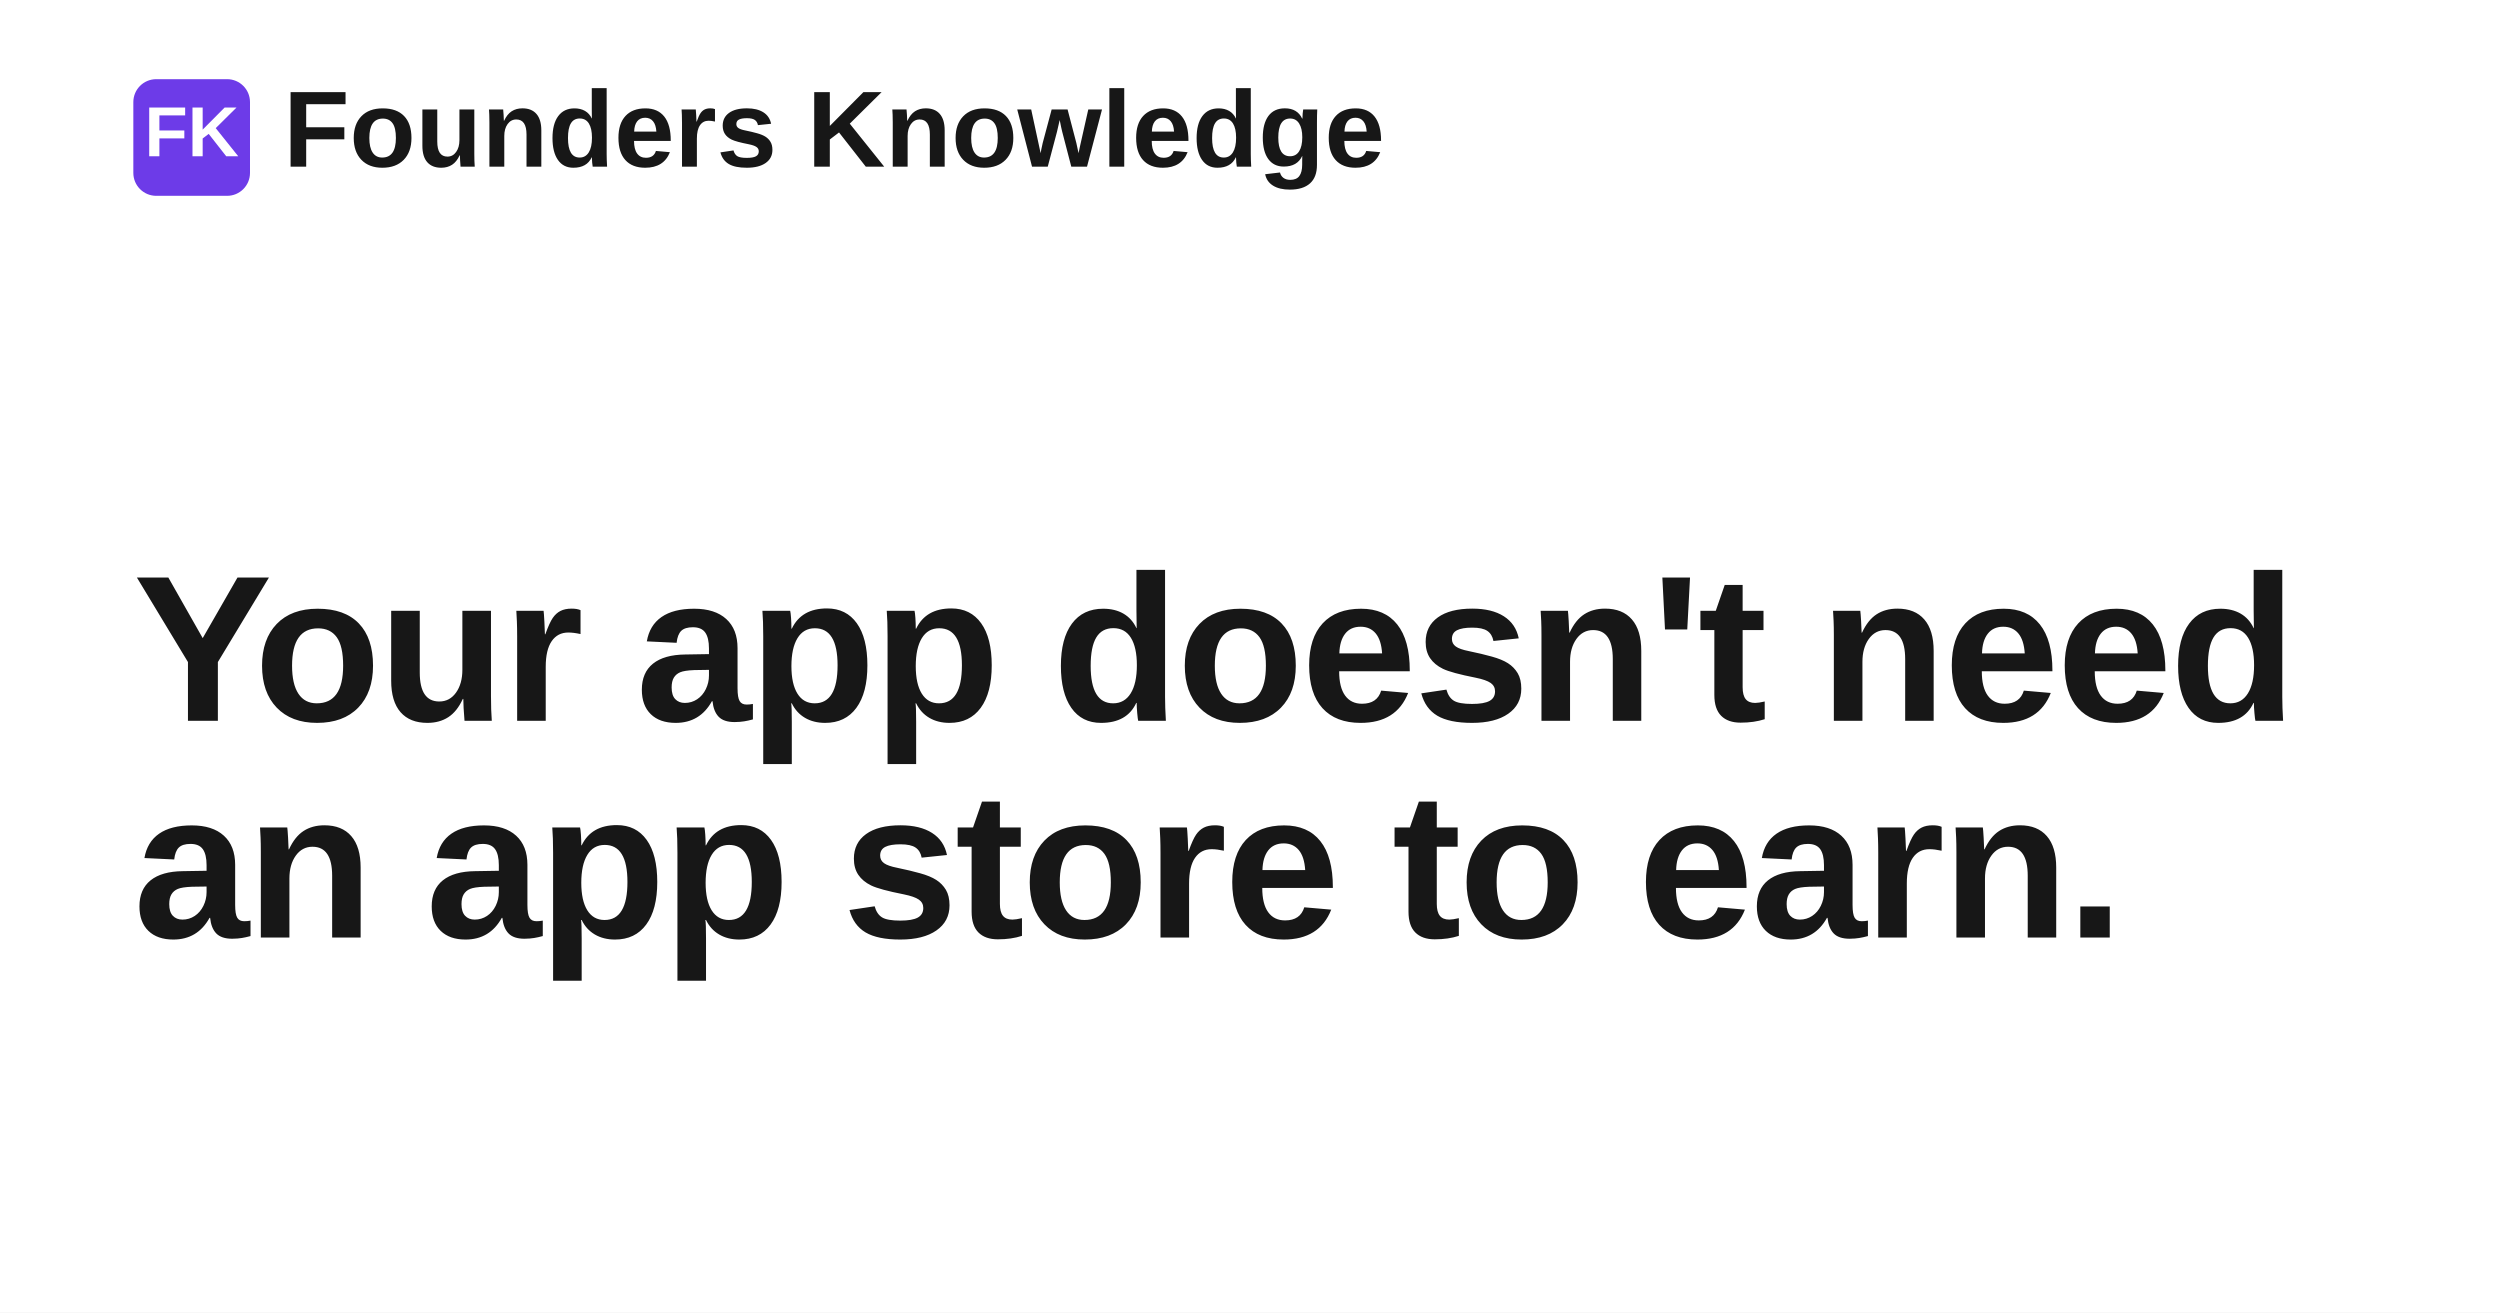
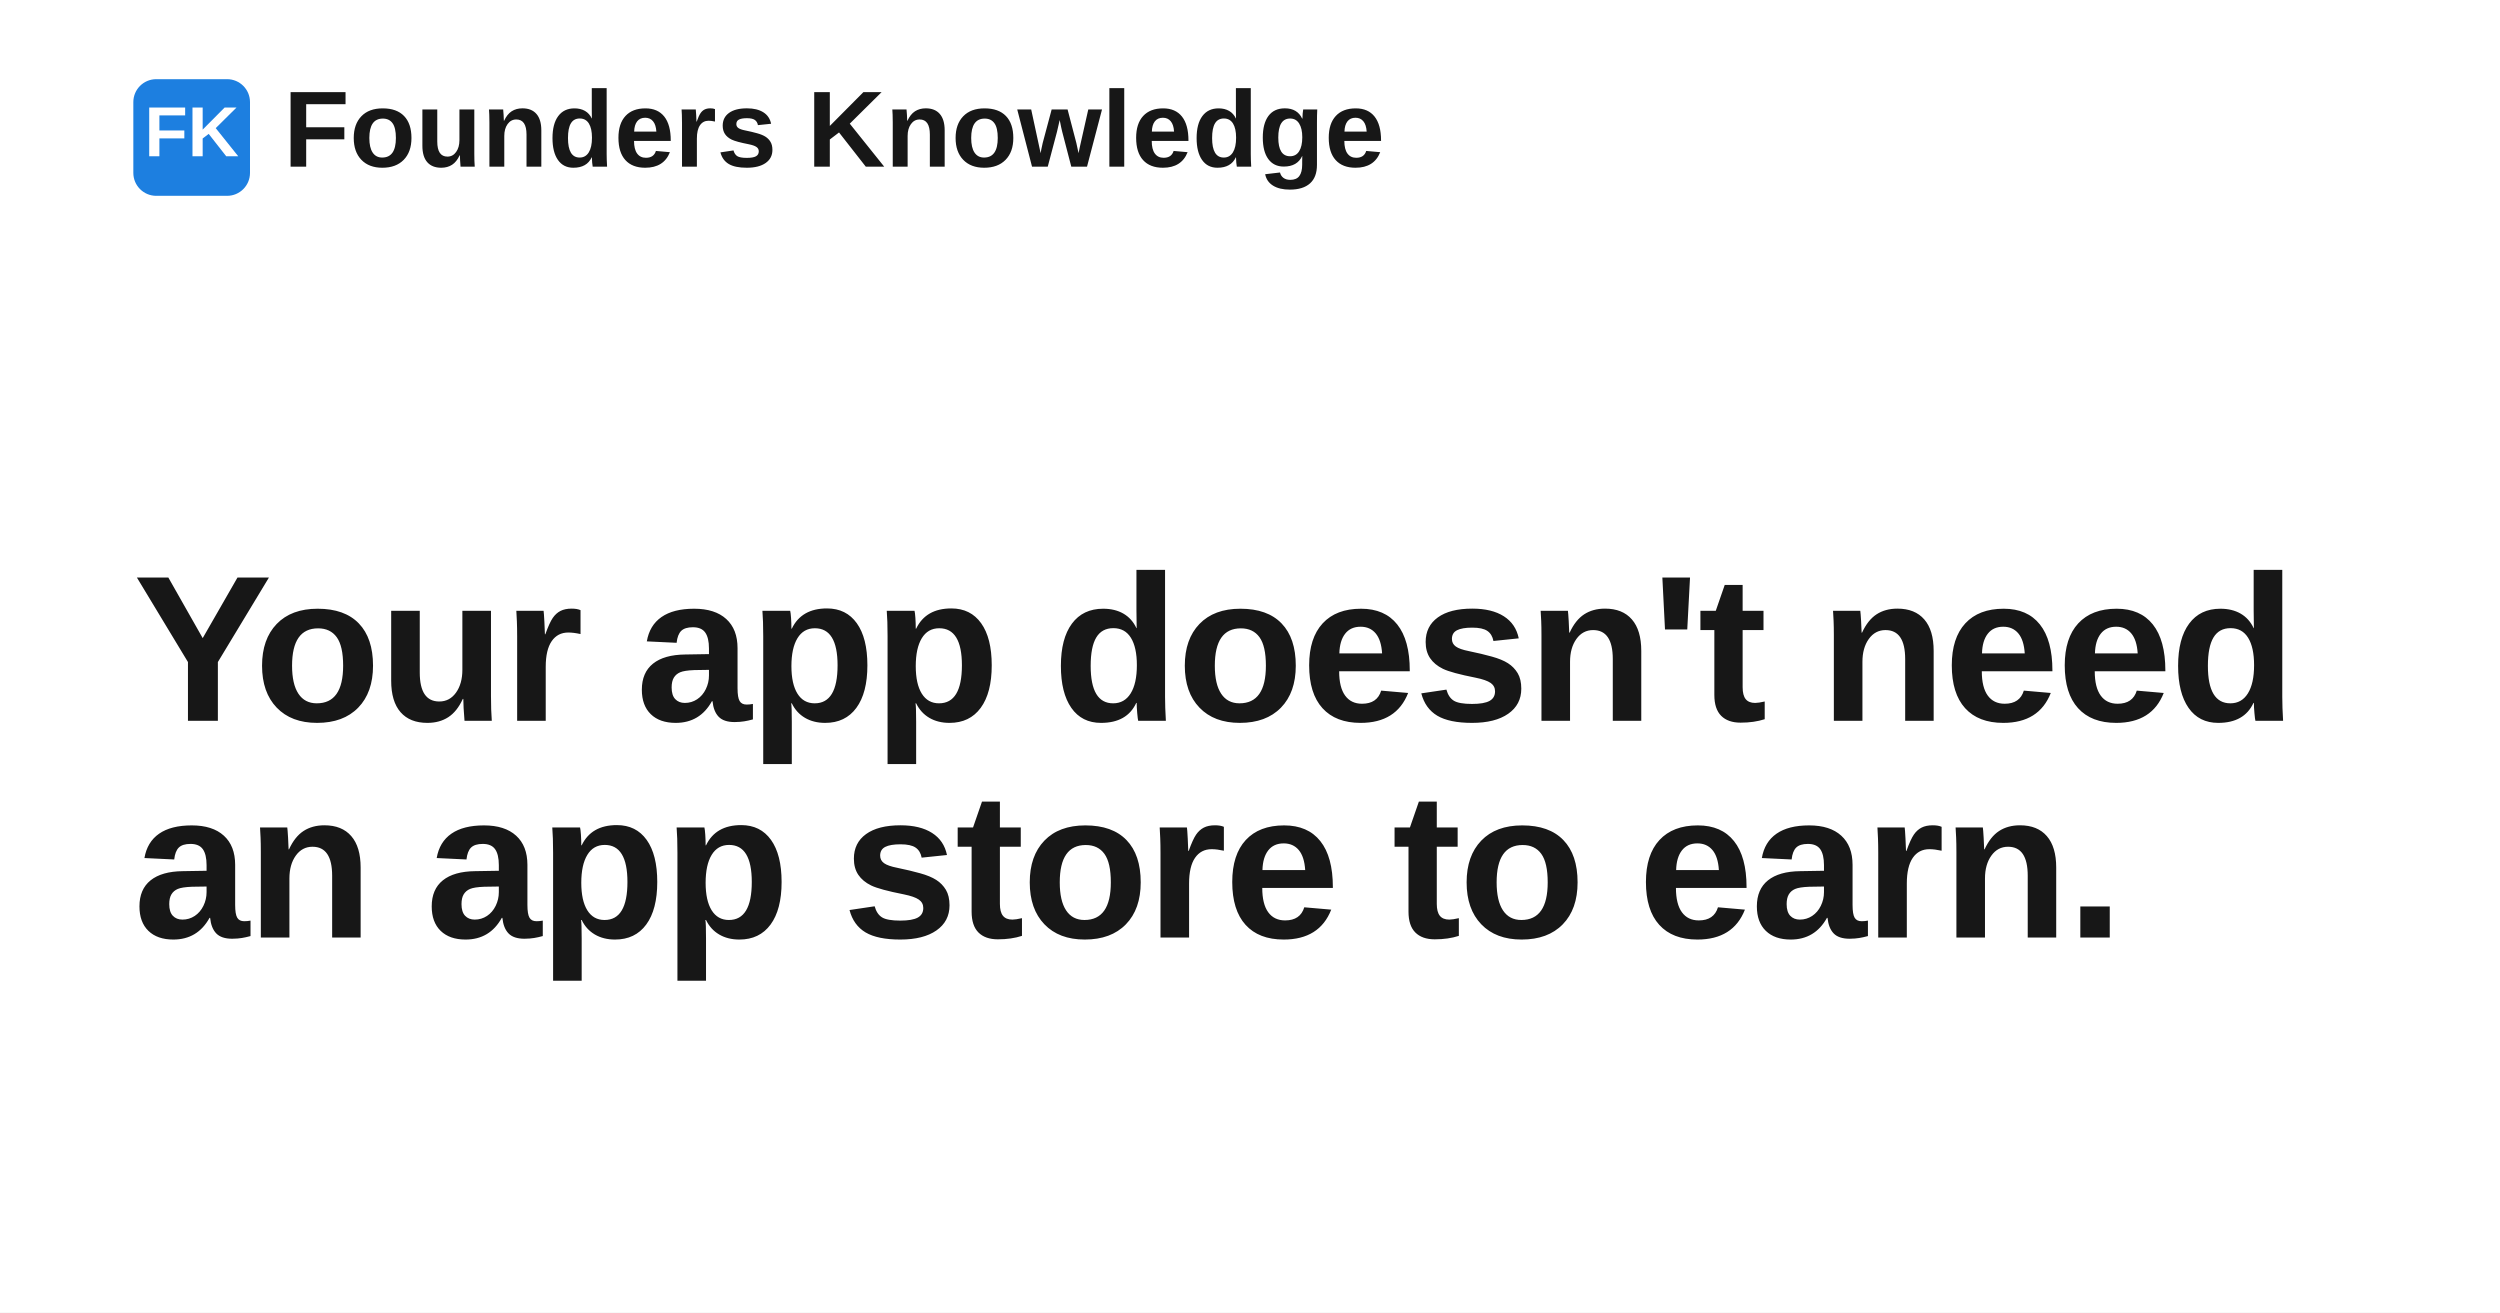
<svg xmlns="http://www.w3.org/2000/svg" width="1200" height="630" viewBox="0 0 1200 630" role="img" aria-label="Your app doesn't need an app store to earn.">
  <rect width="1200" height="630" fill="#ffffff" />
-   <rect x="64" y="38" width="56" height="56" rx="11" fill="#6d3be8" />
+   <rect x="64" y="38" width="56" height="56" rx="11" fill="#1d7fe0" />
  <text x="92" y="75" text-anchor="middle" fill="#ffffff" font-family="Space Grotesk, Arial, Helvetica, sans-serif" font-size="34" font-weight="700">FK</text>
  <text x="136" y="80" fill="#171717" font-family="Space Grotesk, Arial, Helvetica, sans-serif" font-size="52" font-weight="700">Founders Knowledge</text>
  <text x="64" y="346" fill="#171717" font-family="Space Grotesk, Arial, Helvetica, sans-serif" font-size="100" font-weight="700" letter-spacing="-1.4">
    <tspan x="64" dy="0">Your app doesn't need</tspan>
    <tspan x="64" dy="104">an app store to earn.</tspan>
  </text>
</svg>
